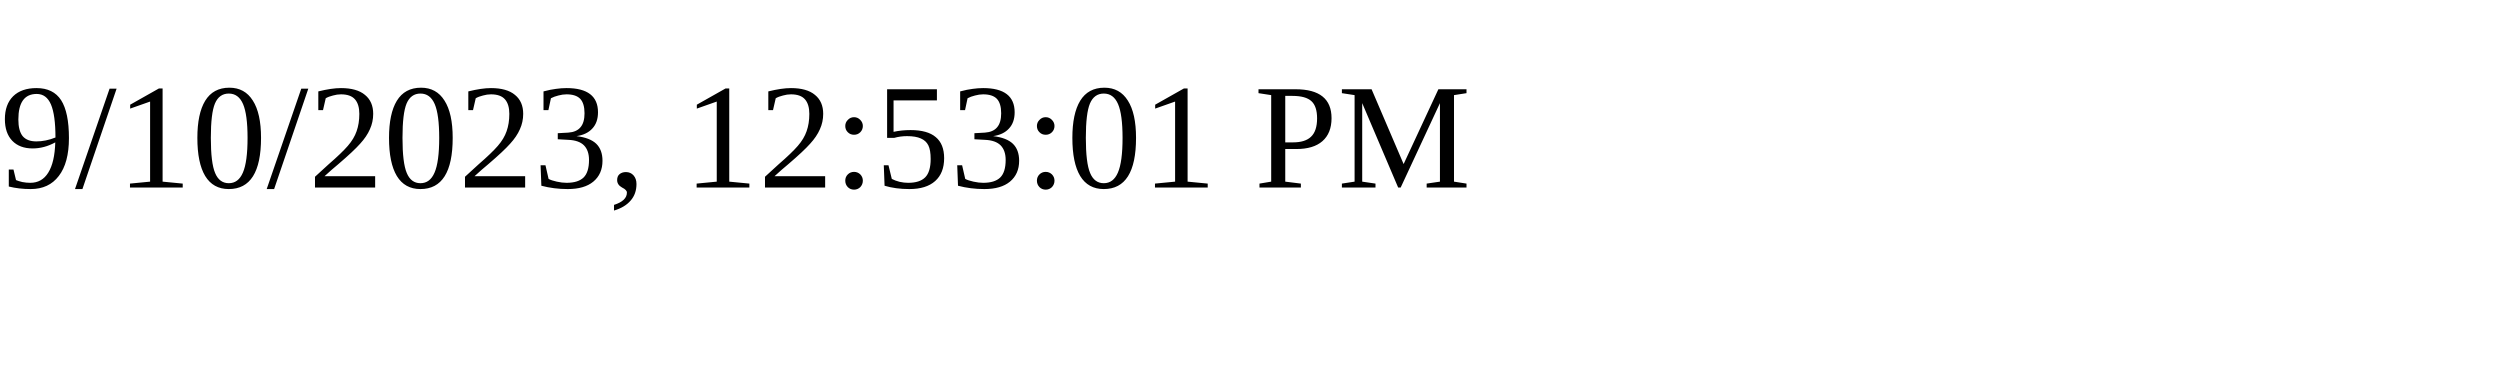
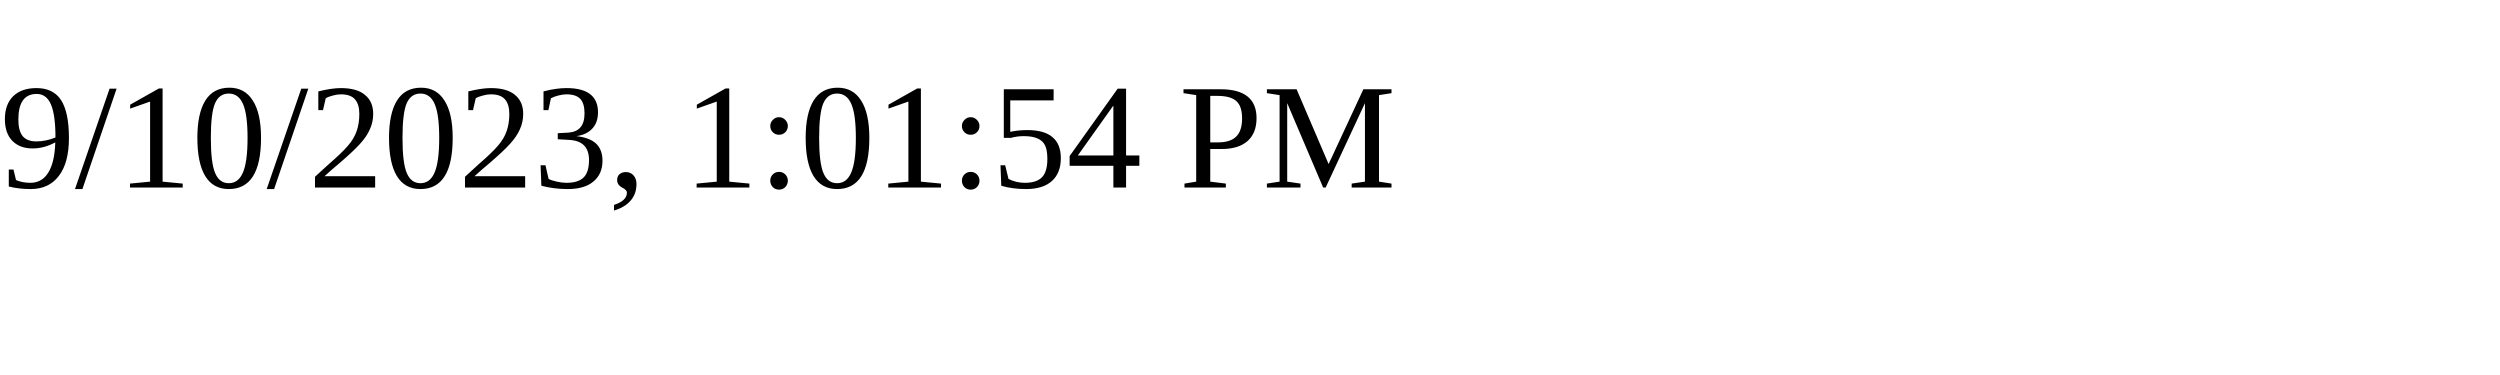
<svg xmlns="http://www.w3.org/2000/svg" height="30" width="200">
-   <text x="0" y="15">9/10/2023, 12:53:01 PM</text>
+   <text x="0" y="15">9/10/2023, 1:01:54 PM</text>
</svg>
